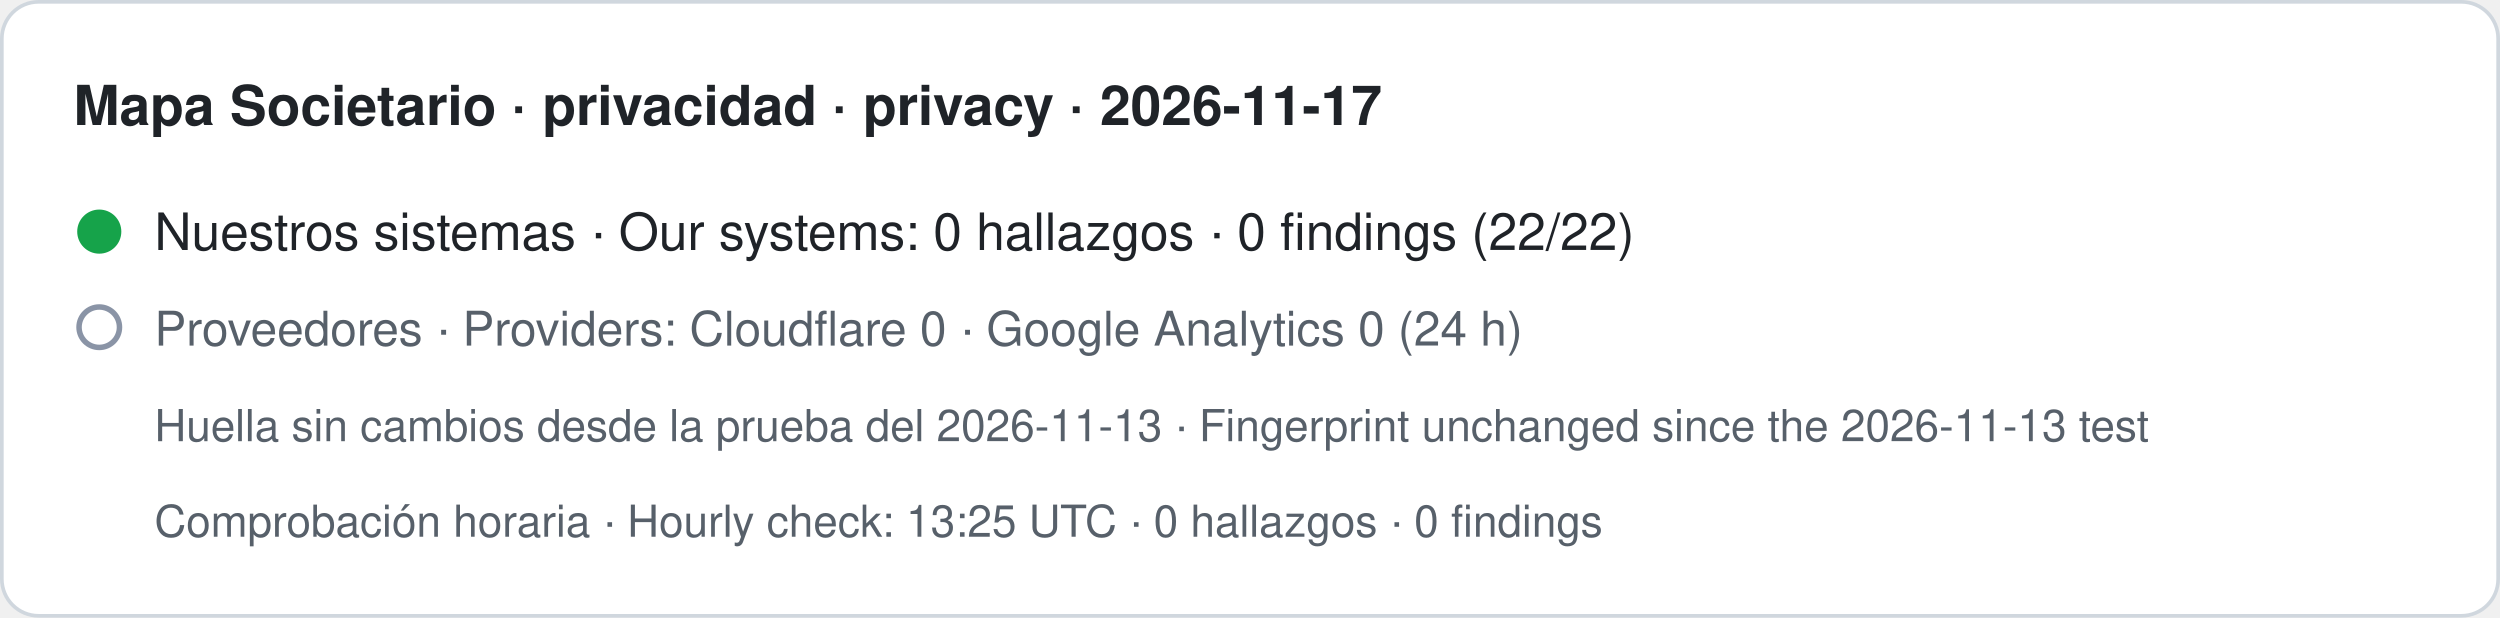
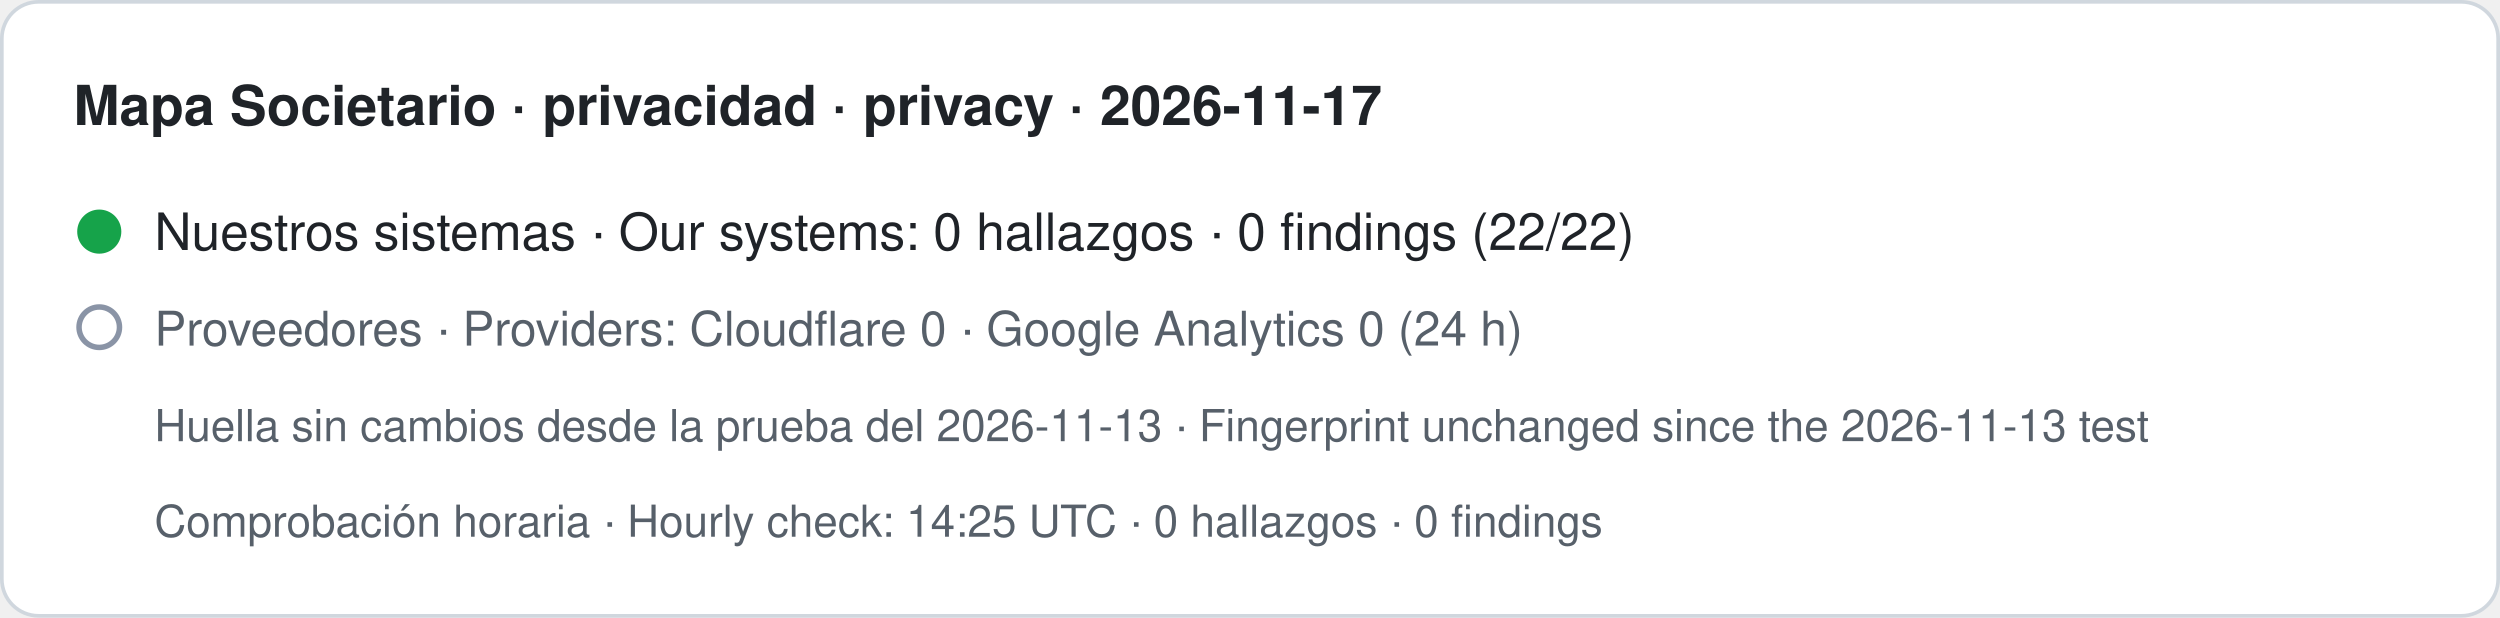
- <svg xmlns="http://www.w3.org/2000/svg" width="680" height="168" viewBox="0 0 680 168" role="img" aria-label="Mapa Societario · privacidad · privacy · 2026-11-17. Nuestros sistemas · Our systems: 0 hallazgos · 0 findings (22/22). Proveedores · Providers: Cloudflare 0 · Google Analytics 0 (24 h). Huella sin cambios desde la prueba del 2026-11-13 · Fingerprint unchanged since the 2026-11-13 test. Comprobación horaria · Hourly check: 13:25 UTC · 0 hallazgos · 0 findings">
+ <svg xmlns="http://www.w3.org/2000/svg" width="680" height="168" viewBox="0 0 680 168" role="img" aria-label="Mapa Societario · privacidad · privacy · 2026-11-17. Nuestros sistemas · Our systems: 0 hallazgos · 0 findings (22/22). Proveedores · Providers: Cloudflare 0 · Google Analytics 0 (24 h). Huella sin cambios desde la prueba del 2026-11-13 · Fingerprint unchanged since the 2026-11-13 test. Comprobación horaria · Hourly check: 14:25 UTC · 0 hallazgos · 0 findings">
  <rect x="0.5" y="0.5" width="679" height="167" rx="10" fill="#ffffff" stroke="#d0d7de" />
  <text x="20" y="34" font-family="-apple-system,BlinkMacSystemFont,Segoe UI,Helvetica,Arial,sans-serif" font-size="15" font-weight="600" fill="#1f2328">Mapa Societario · privacidad · privacy · 2026-11-17</text>
  <circle cx="27" cy="63" r="6" fill="#16a34a" />
  <text x="42" y="68" font-family="-apple-system,BlinkMacSystemFont,Segoe UI,Helvetica,Arial,sans-serif" font-size="14" fill="#1f2328">Nuestros sistemas · Our systems: 0 hallazgos · 0 findings (22/22)</text>
  <circle cx="27" cy="89" r="5.5" fill="none" stroke="#8a94a6" stroke-width="1.5" />
  <text x="42" y="94" font-family="-apple-system,BlinkMacSystemFont,Segoe UI,Helvetica,Arial,sans-serif" font-size="13" fill="#57606a">Proveedores · Providers: Cloudflare 0 · Google Analytics 0 (24 h)</text>
  <text x="42" y="120" font-family="-apple-system,BlinkMacSystemFont,Segoe UI,Helvetica,Arial,sans-serif" font-size="12" fill="#57606a">Huella sin cambios desde la prueba del 2026-11-13 · Fingerprint unchanged since the 2026-11-13 test</text>
-   <text x="42" y="146" font-family="-apple-system,BlinkMacSystemFont,Segoe UI,Helvetica,Arial,sans-serif" font-size="12" fill="#57606a">Comprobación horaria · Hourly check: 13:25 UTC · 0 hallazgos · 0 findings</text>
+   <text x="42" y="146" font-family="-apple-system,BlinkMacSystemFont,Segoe UI,Helvetica,Arial,sans-serif" font-size="12" fill="#57606a">Comprobación horaria · Hourly check: 14:25 UTC · 0 hallazgos · 0 findings</text>
</svg>
